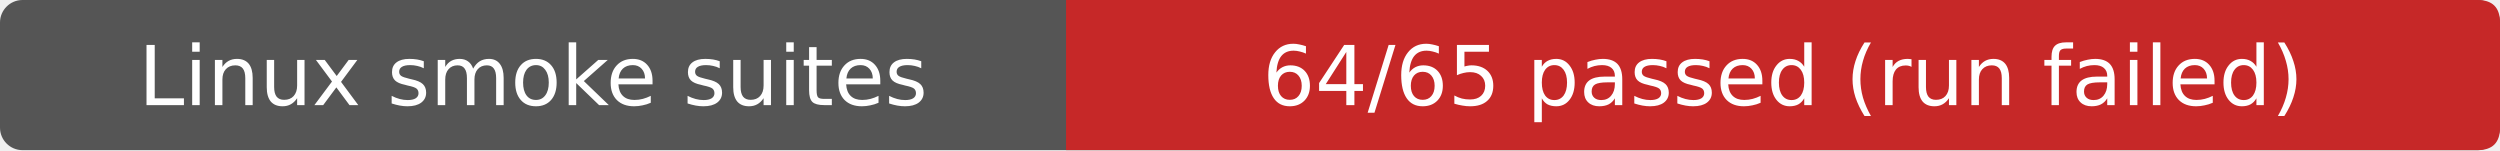
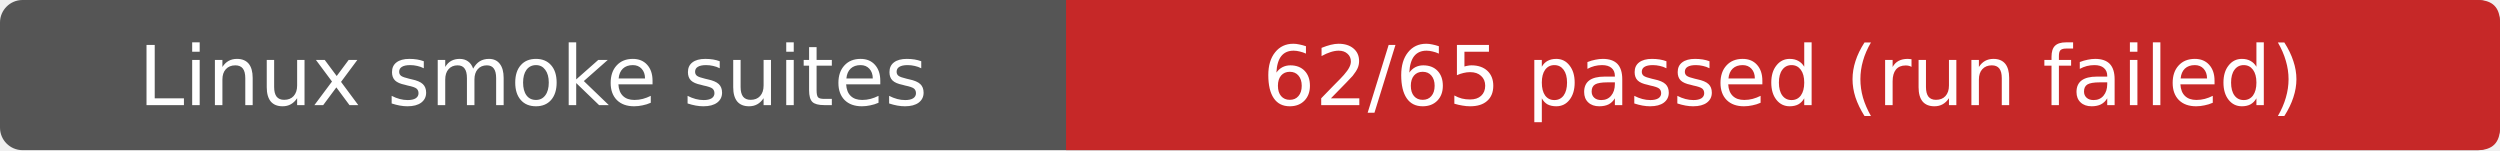
- <svg xmlns="http://www.w3.org/2000/svg" width="333" height="20" role="img" aria-label="Linux smoke suites: 64/65 passed (run failed)">
+ <svg xmlns="http://www.w3.org/2000/svg" width="333" height="20" role="img" aria-label="Linux smoke suites: 62/65 passed (run failed)">
  <rect width="333" height="20" rx="3" fill="#555" />
  <path d="M142 0H330Q333 0 333 3V17Q333 20 330 20H142Z" fill="#c62828" />
  <g fill="#fff" text-anchor="middle" font-family="Verdana,DejaVu Sans,sans-serif" font-size="11">
    <text x="71.0" y="14">Linux smoke suites</text>
-     <text x="237.5" y="14">64/65 passed (run failed)</text>
+     <text x="237.5" y="14">62/65 passed (run failed)</text>
  </g>
</svg>
